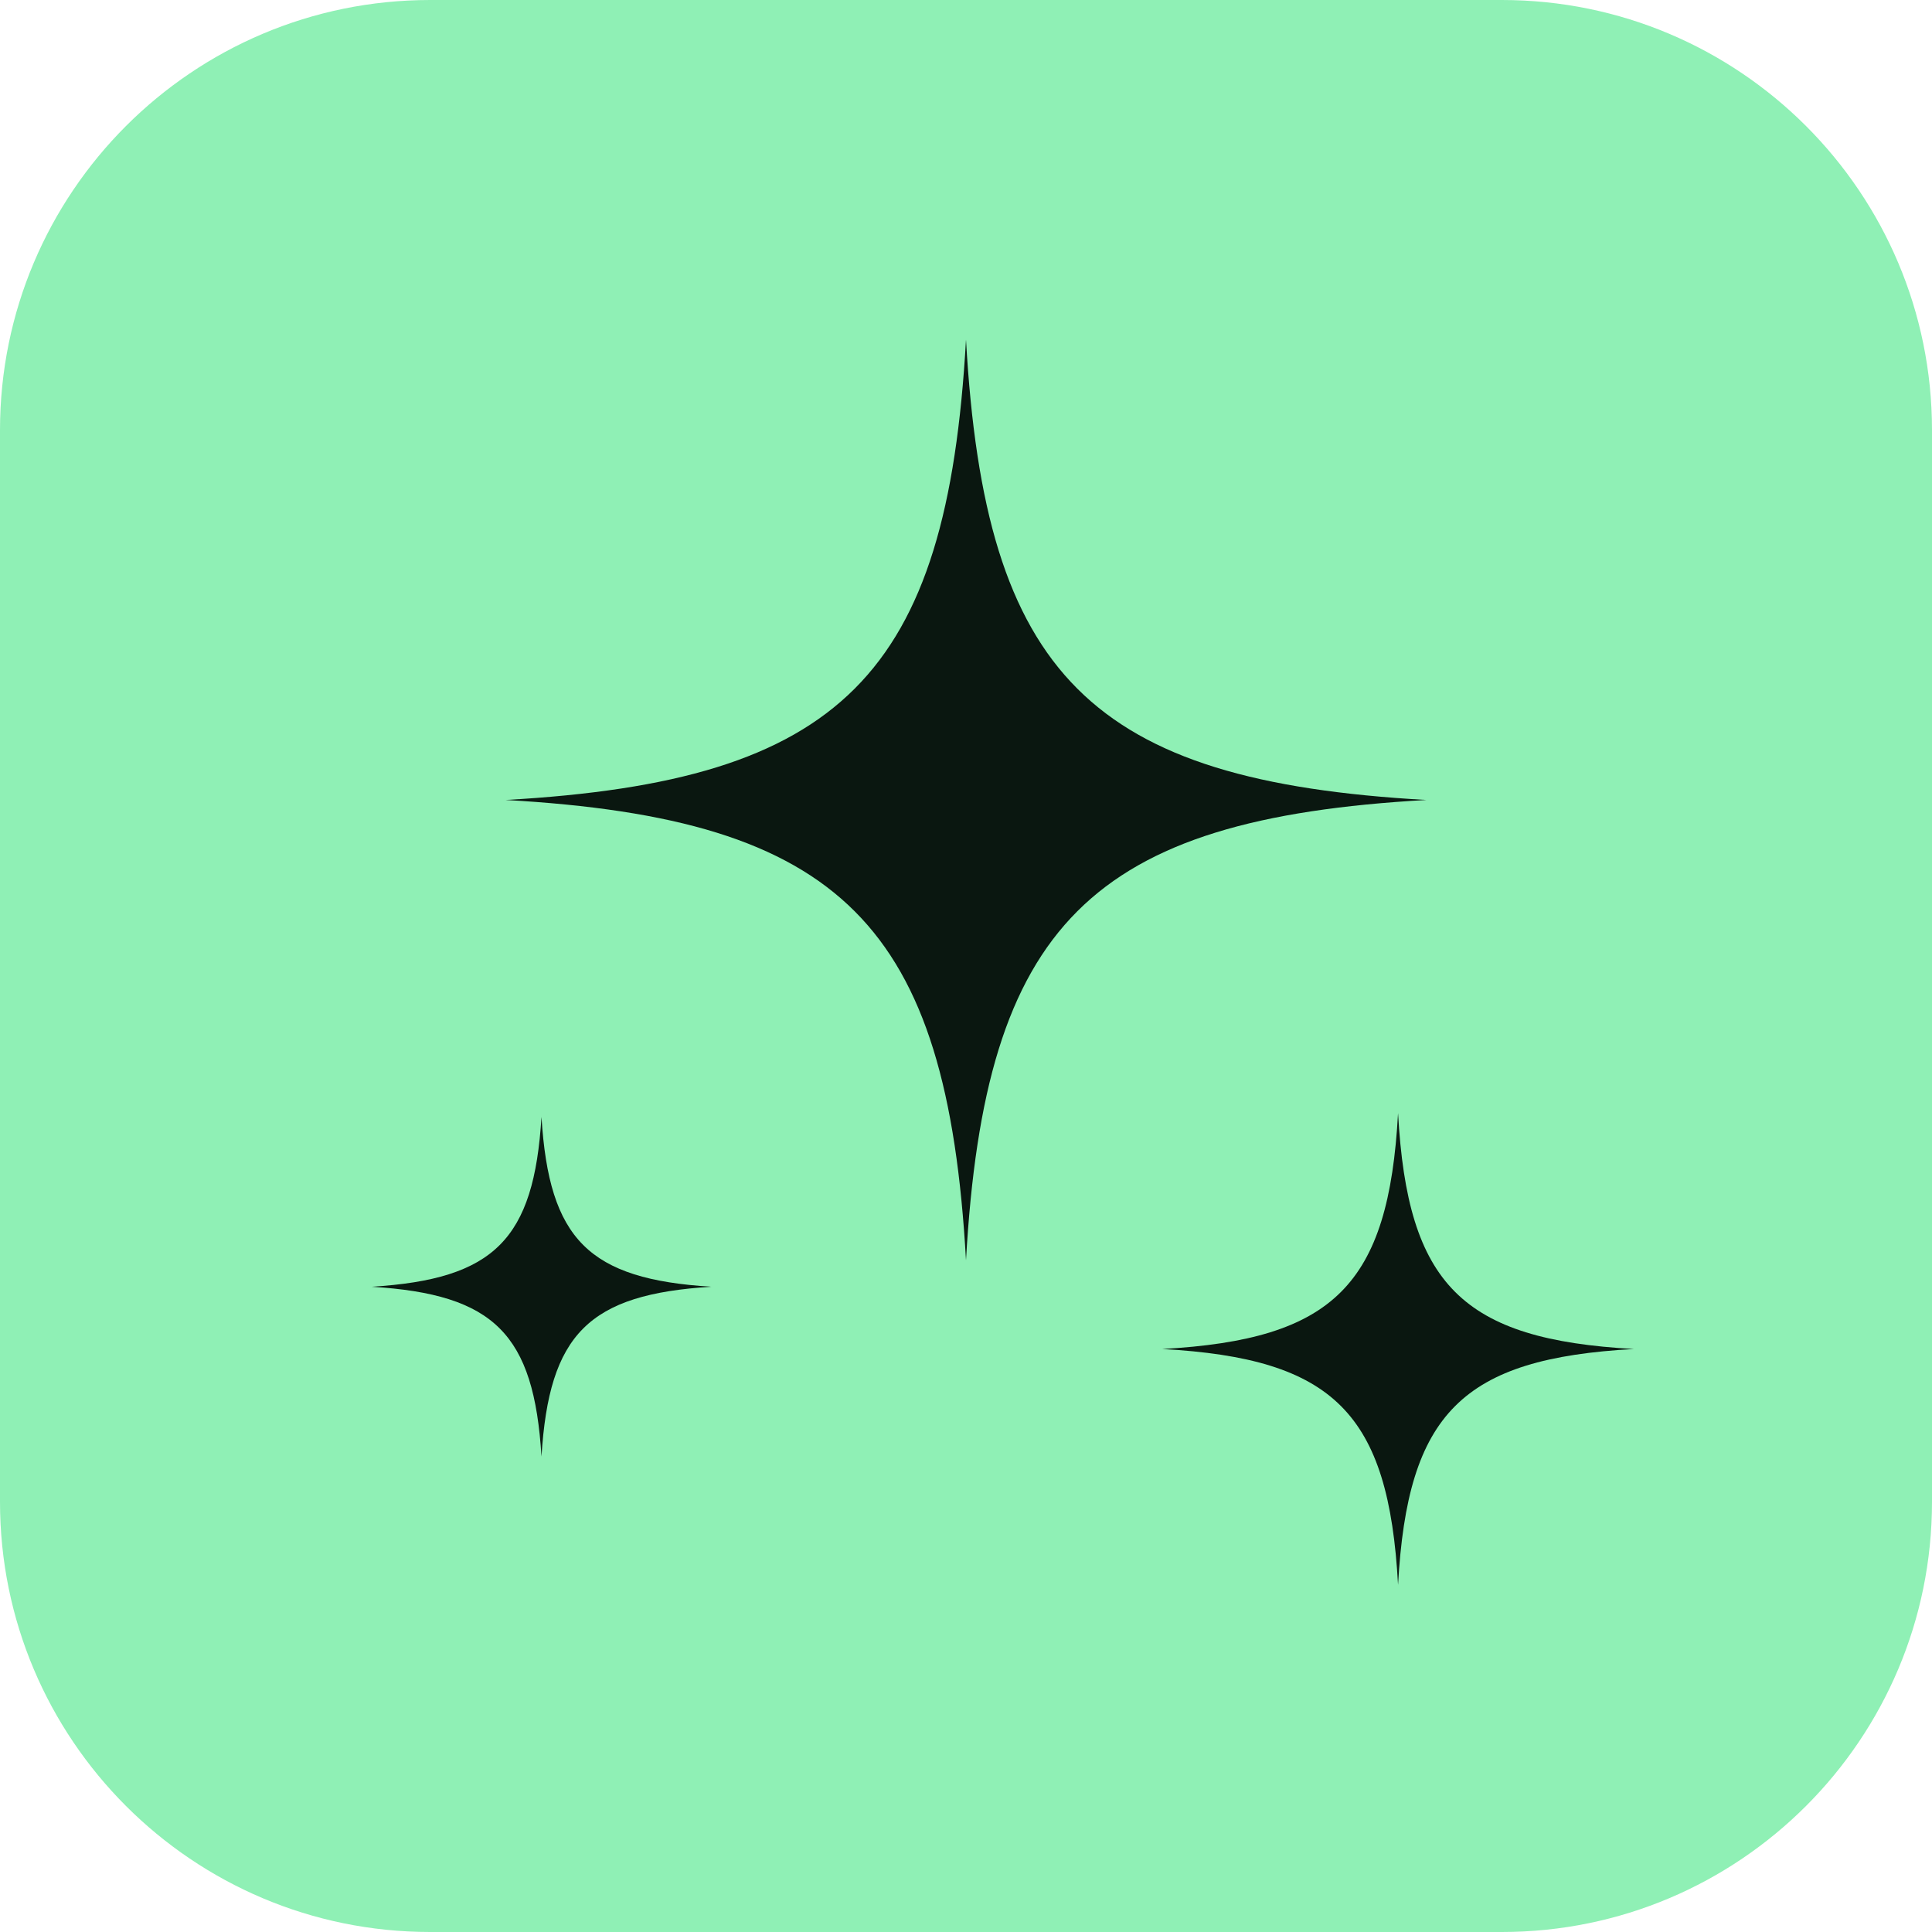
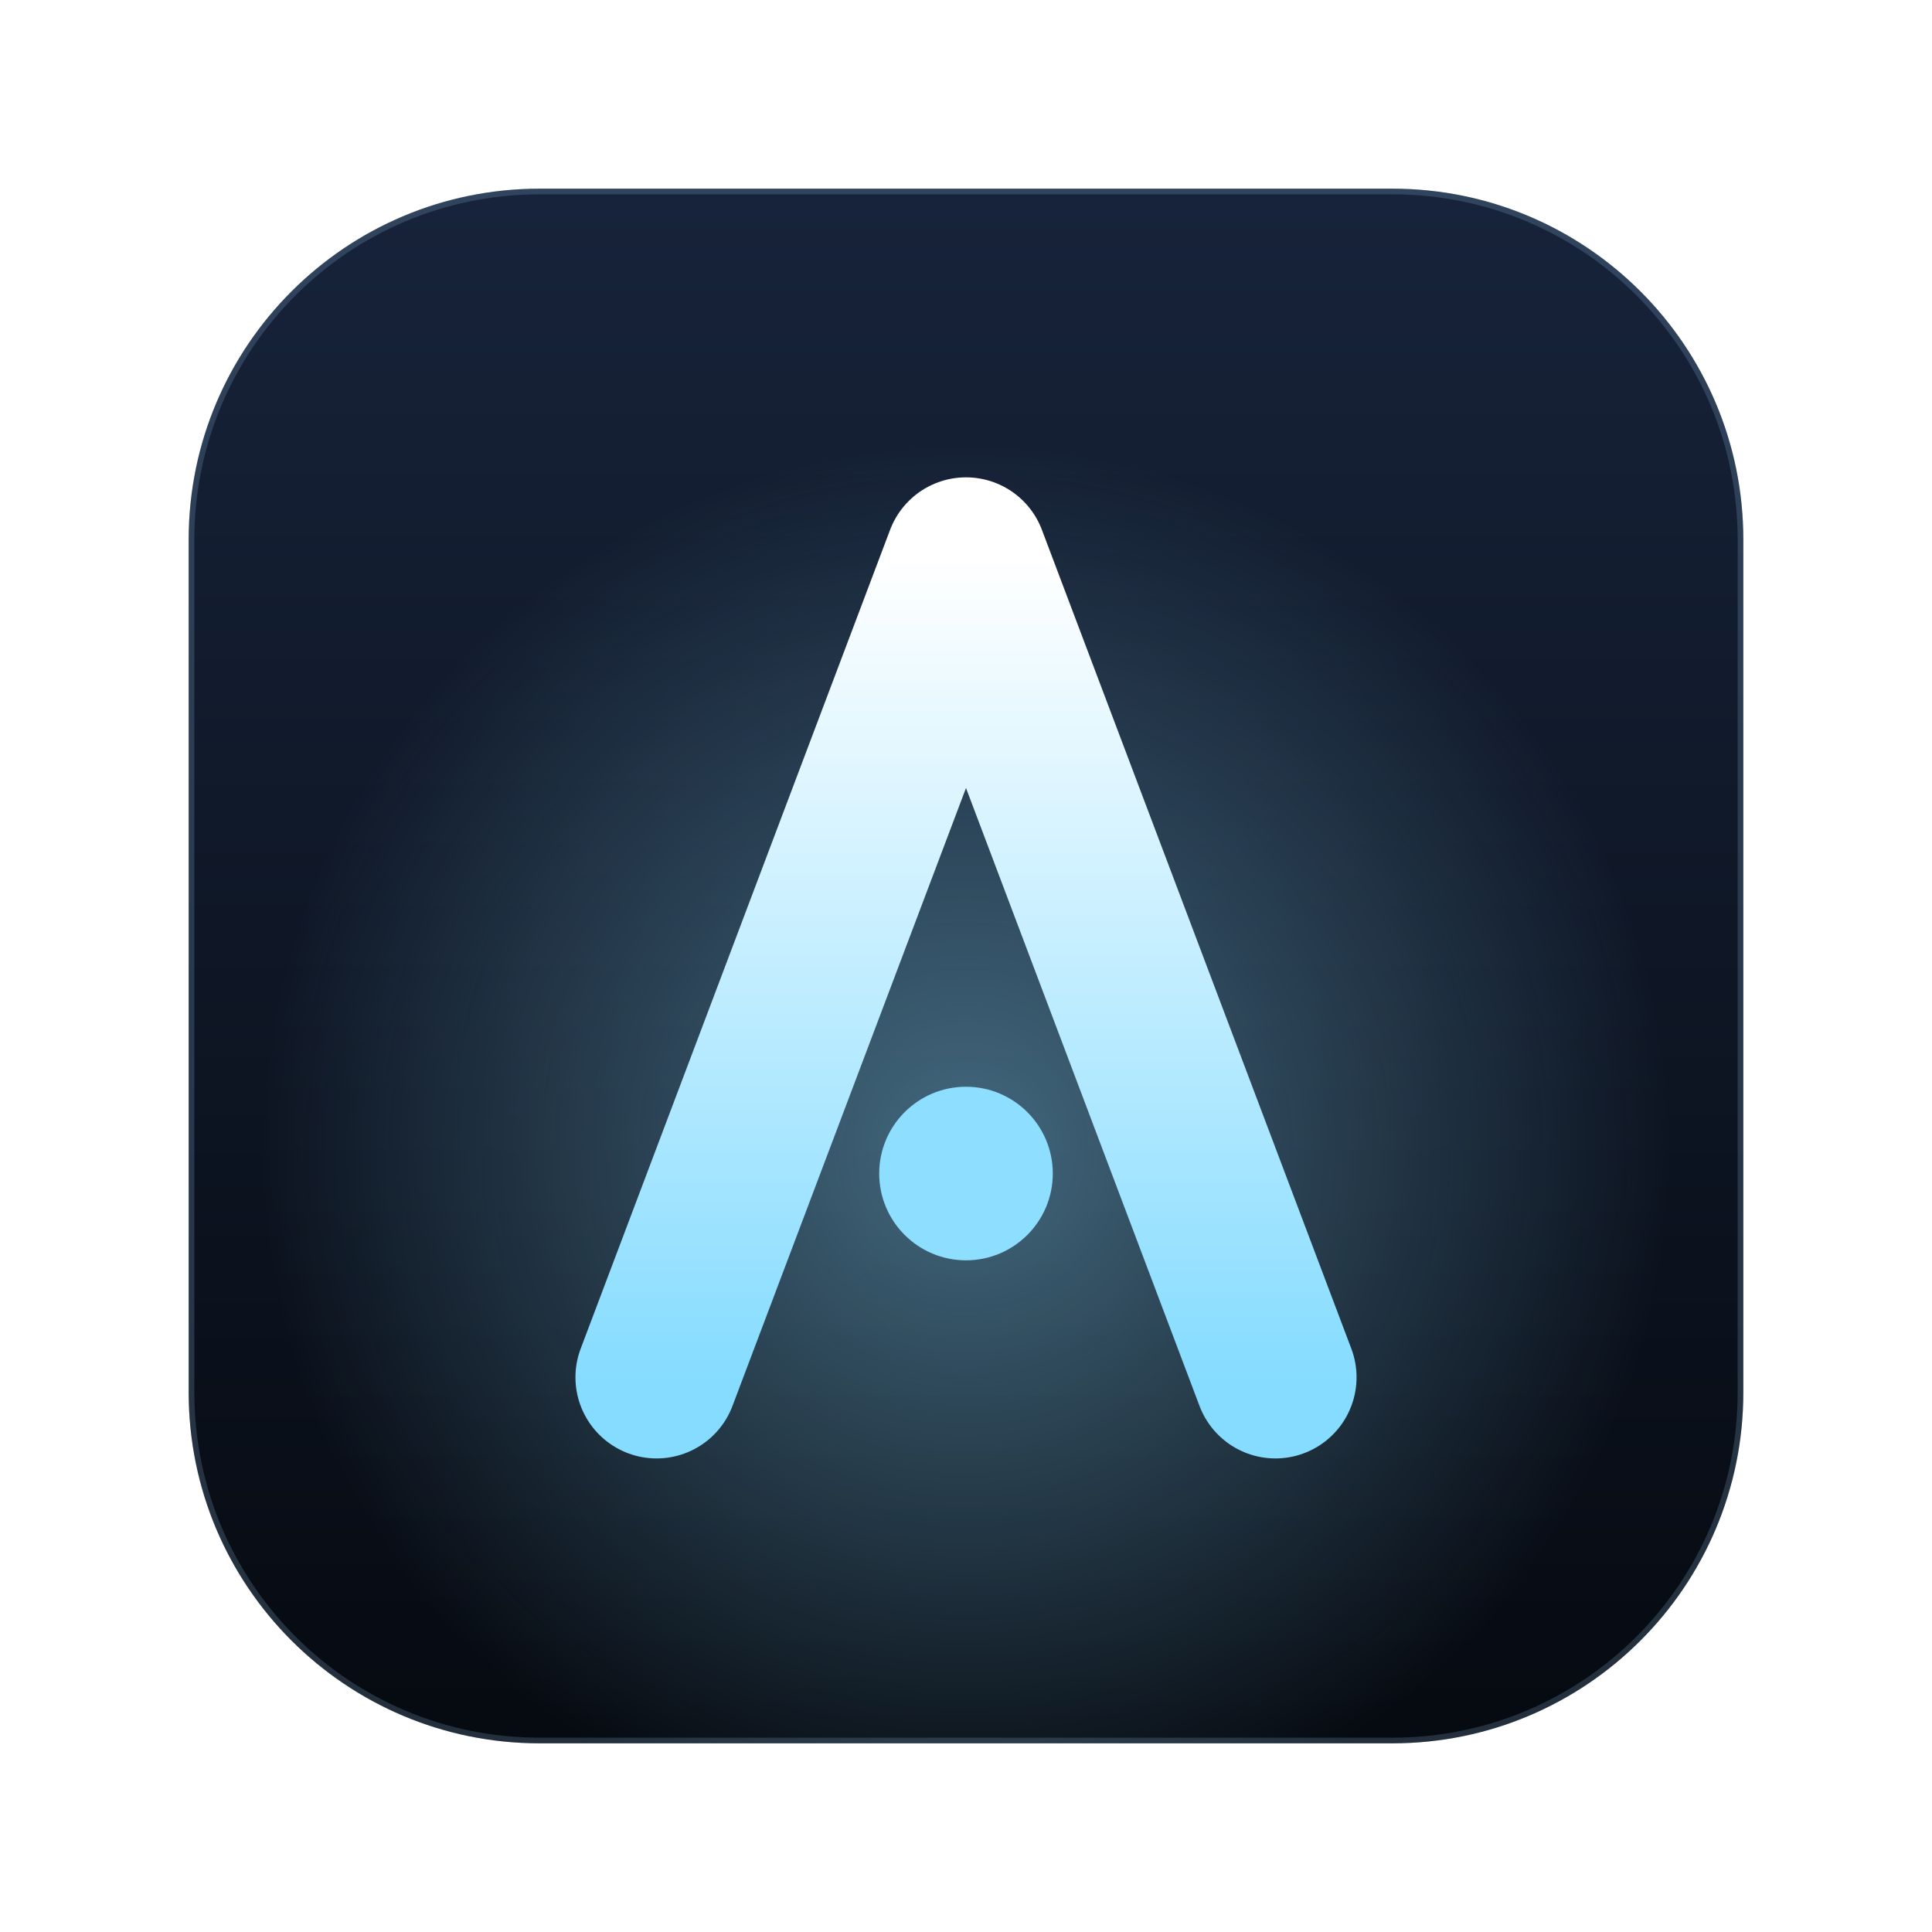
- <svg xmlns="http://www.w3.org/2000/svg" width="1024" height="1024" viewBox="0 0 1024 1024" fill="none">
-   <rect width="1024" height="1024" rx="228" fill="#8FF0B5" />
-   <path d="M512 180C522 358 578 414 756 424C578 434 522 490 512 668C502 490 446 434 268 424C446 414 502 358 512 180Z" fill="#0A1710" />
-   <path d="M741 590C746 681 775 710 866 715C775 720 746 749 741 840C736 749 707 720 616 715C707 710 736 681 741 590Z" fill="#0A1710" />
-   <path d="M287 592C291 657 312 678 377 682C312 686 291 707 287 772C283 707 262 686 197 682C262 678 283 657 287 592Z" fill="#0A1710" />
+ <svg xmlns="http://www.w3.org/2000/svg" viewBox="0 0 1024 1024">
+   <defs>
+     <linearGradient id="plate" x1="0" y1="0" x2="0" y2="1">
+       <stop offset="0" stop-color="#17233a" />
+       <stop offset="1" stop-color="#060a11" />
+     </linearGradient>
+     <radialGradient id="halo" cx="50%" cy="62%" r="46%">
+       <stop offset="0" stop-color="#8edeff" stop-opacity="0.42" />
+       <stop offset="1" stop-color="#8edeff" stop-opacity="0" />
+     </radialGradient>
+     <linearGradient id="mark" x1="0" y1="0" x2="0" y2="1">
+       <stop offset="0" stop-color="#ffffff" />
+       <stop offset="1" stop-color="#86dcff" />
+     </linearGradient>
+   </defs>
+   <rect x="100" y="100" width="824" height="824" rx="186" fill="url(#plate)" />
+   <rect x="100" y="100" width="824" height="824" rx="186" fill="url(#halo)" />
+   <rect x="101.5" y="101.5" width="821" height="821" rx="184.5" fill="none" stroke="#a9dcff" stroke-opacity="0.18" stroke-width="3" />
+   <path d="M348 730 L512 296 L676 730" fill="none" stroke="url(#mark)" stroke-width="86" stroke-linecap="round" stroke-linejoin="round" />
+   <circle cx="512" cy="622" r="46" fill="#8edeff" />
</svg>
